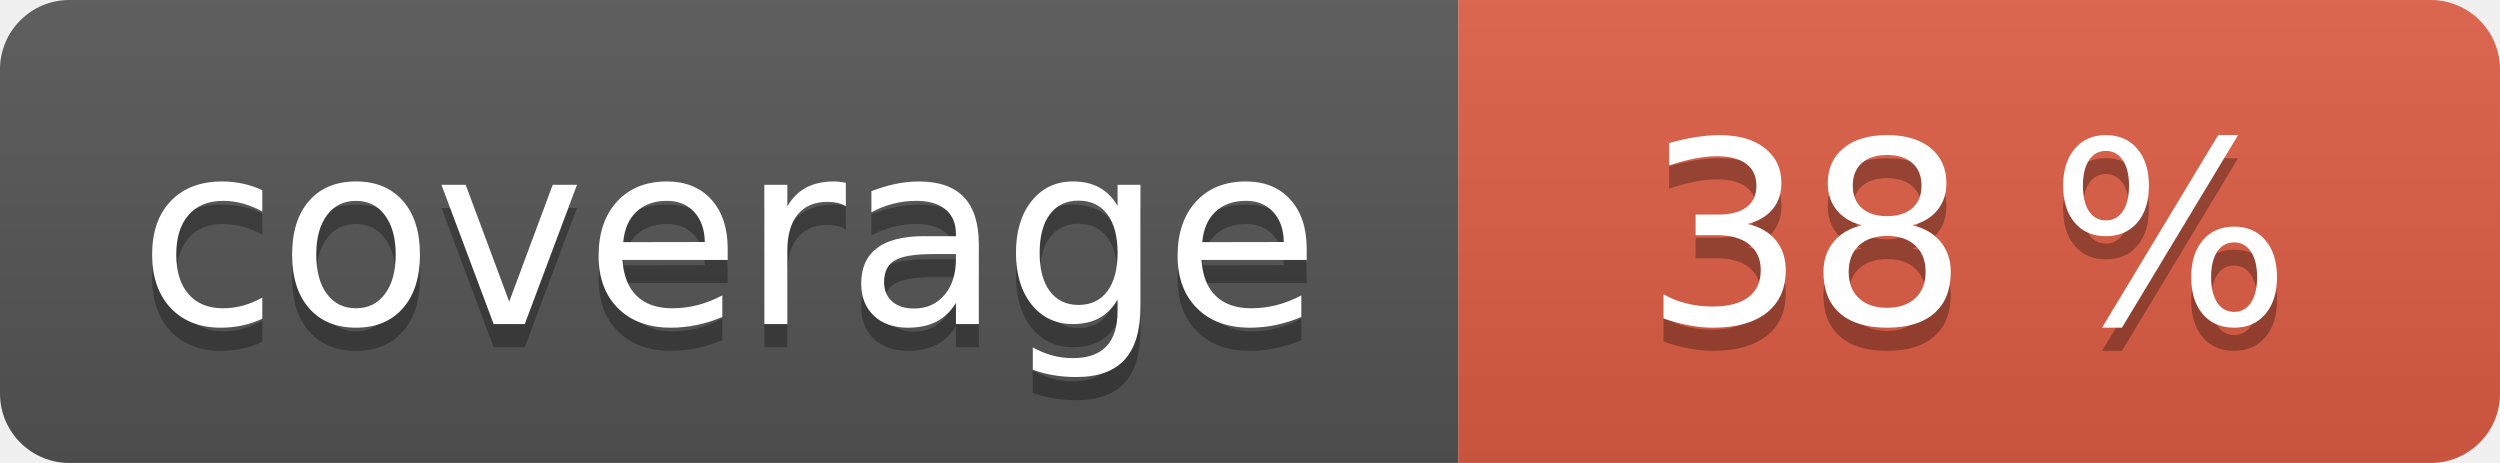
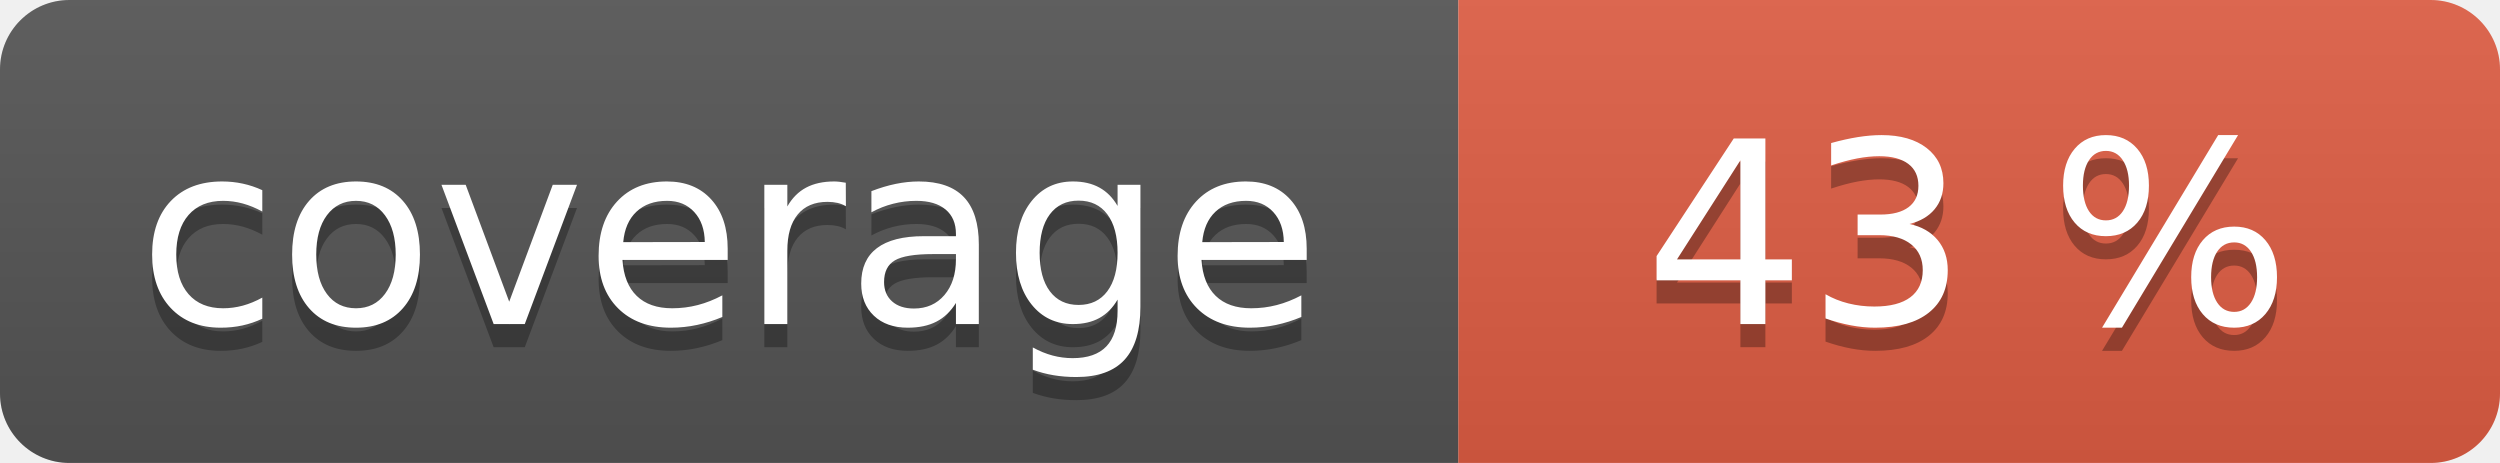
<svg xmlns="http://www.w3.org/2000/svg" width="108" height="20" role="img">
  <linearGradient id="s" x2="0" y2="100%">
    <stop offset="0" stop-color="#bbb" stop-opacity=".1" />
    <stop offset="1" stop-opacity=".1" />
  </linearGradient>
  <clipPath id="r">
    <rect width="108" height="20" rx="3" fill="#fff" />
  </clipPath>
  <g clip-path="url(#r)">
    <rect width="63" height="20" fill="#555" />
    <rect x="63" width="45" height="20" fill="#e05d44" />
    <rect width="108" height="20" fill="url(#s)" />
  </g>
  <g fill="#fff" text-anchor="middle" font-family="Verdana,Geneva,DejaVu Sans,sans-serif" text-rendering="geometricPrecision" font-size="110">
    <text aria-hidden="true" x="315" y="150" fill="#010101" fill-opacity=".3" transform="scale(.1)" textLength="530">coverage</text>
    <text x="315" y="140" transform="scale(.1)" fill="#fff" textLength="530">coverage</text>
-     <text aria-hidden="true" x="850" y="150" fill="#010101" fill-opacity=".3" transform="scale(.1)" textLength="350">38 %</text>
-     <text x="850" y="140" transform="scale(.1)" fill="#fff" textLength="350">38 %</text>
+     <text aria-hidden="true" x="850" y="150" fill="#010101" fill-opacity=".3" transform="scale(.1)" textLength="350">43 %</text>
+     <text x="850" y="140" transform="scale(.1)" fill="#fff" textLength="350">43 %</text>
  </g>
</svg>
